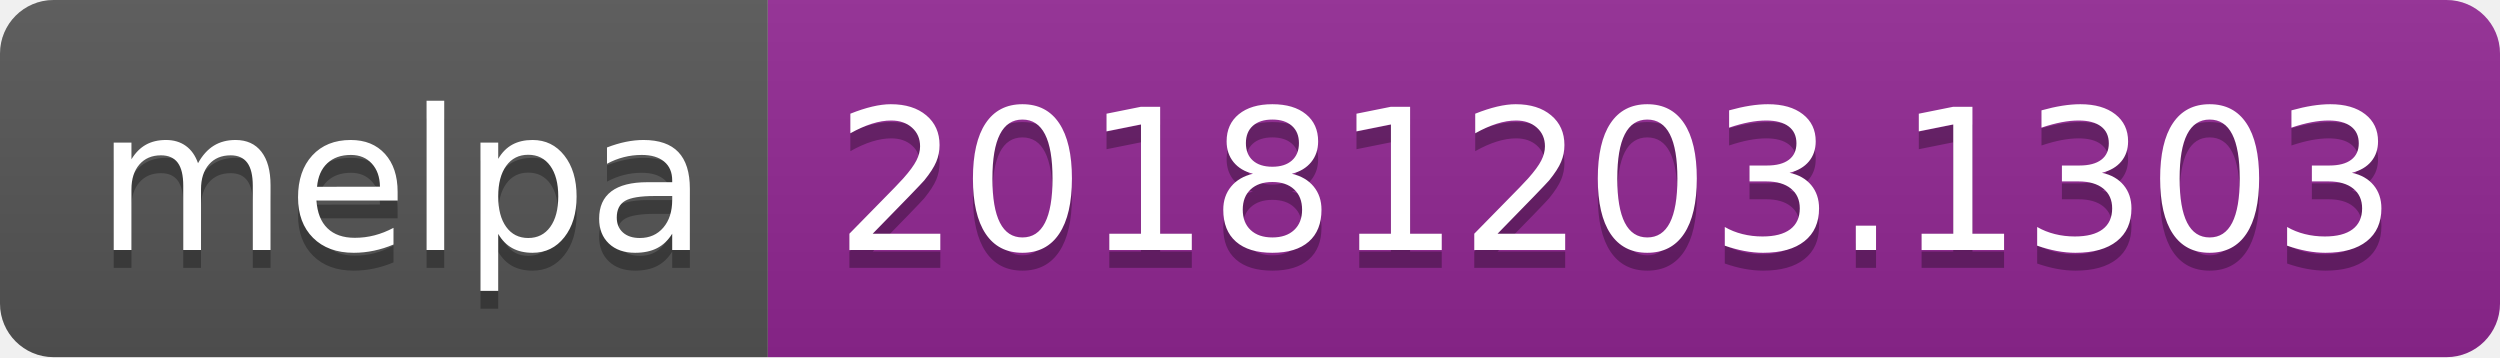
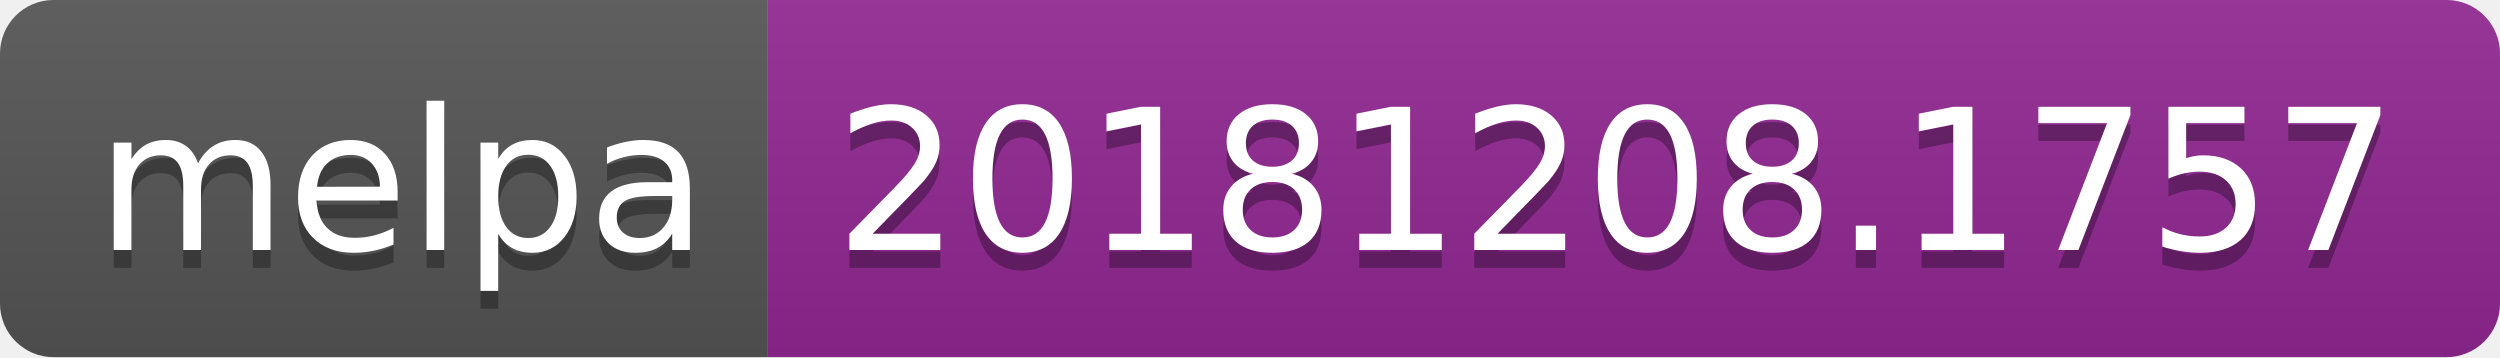
<svg xmlns="http://www.w3.org/2000/svg" width="140" height="20">
  <linearGradient id="b" x2="0" y2="100%">
    <stop offset="0" stop-color="#bbb" stop-opacity=".1" />
    <stop offset="1" stop-opacity=".1" />
  </linearGradient>
  <clipPath id="a">
    <rect width="140" height="20" rx="3" fill="#fff" />
  </clipPath>
  <g clip-path="url(#a)">
    <path fill="#555" d="M0 0h43v20H0z" />
    <path fill="#922793" d="M43 0h97v20H43z" />
    <path fill="url(#b)" d="M0 0h140v20H0z" />
  </g>
  <g fill="#fff" text-anchor="middle" font-family="DejaVu Sans,Verdana,Geneva,sans-serif" font-size="110">
    <text x="225" y="150" fill="#010101" fill-opacity=".3" transform="scale(.1)" textLength="330">melpa</text>
    <text x="225" y="140" transform="scale(.1)" textLength="330">melpa</text>
-     <text x="905" y="150" fill="#010101" fill-opacity=".3" transform="scale(.1)" textLength="870">20181203.1303</text>
-     <text x="905" y="140" transform="scale(.1)" textLength="870">20181203.1303</text>
+     <text x="905" y="150" fill="#010101" fill-opacity=".3" transform="scale(.1)" textLength="870">20181208.1757</text>
+     <text x="905" y="140" transform="scale(.1)" textLength="870">20181208.1757</text>
  </g>
</svg>
